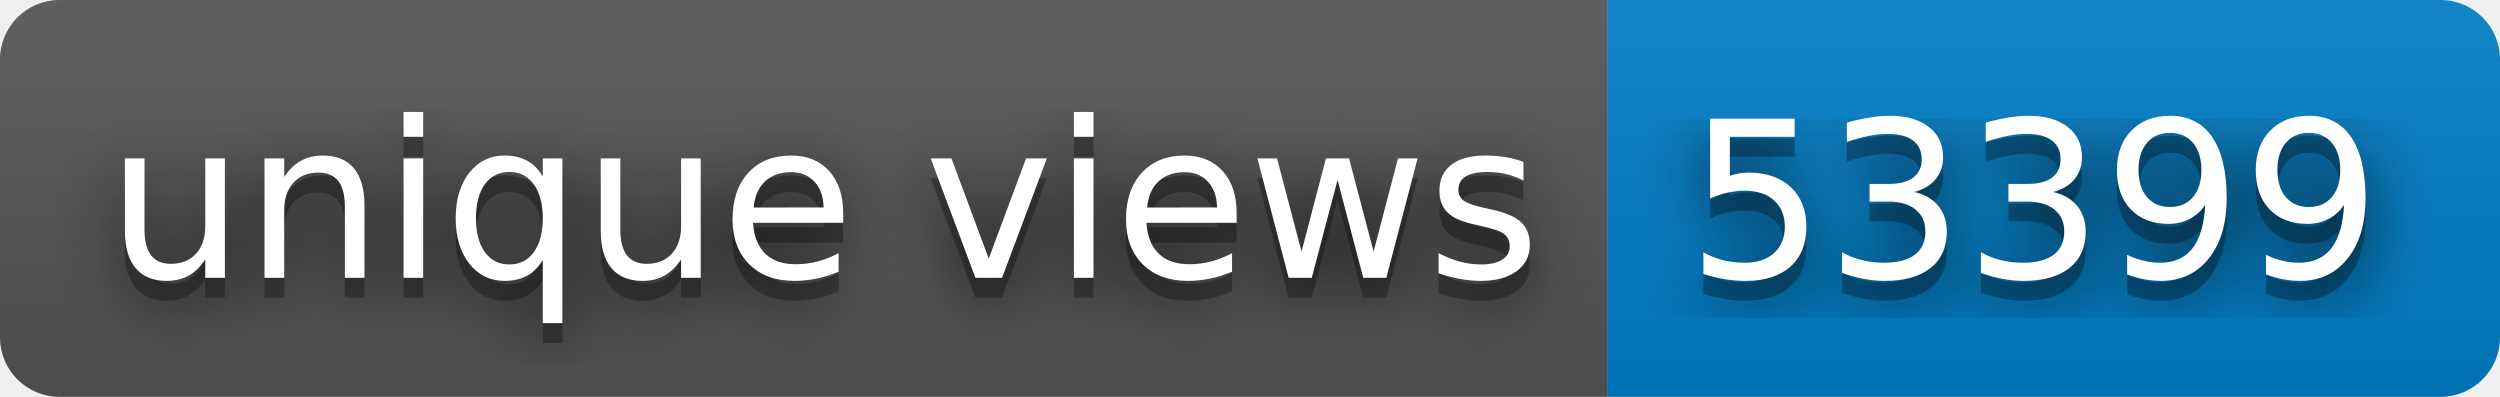
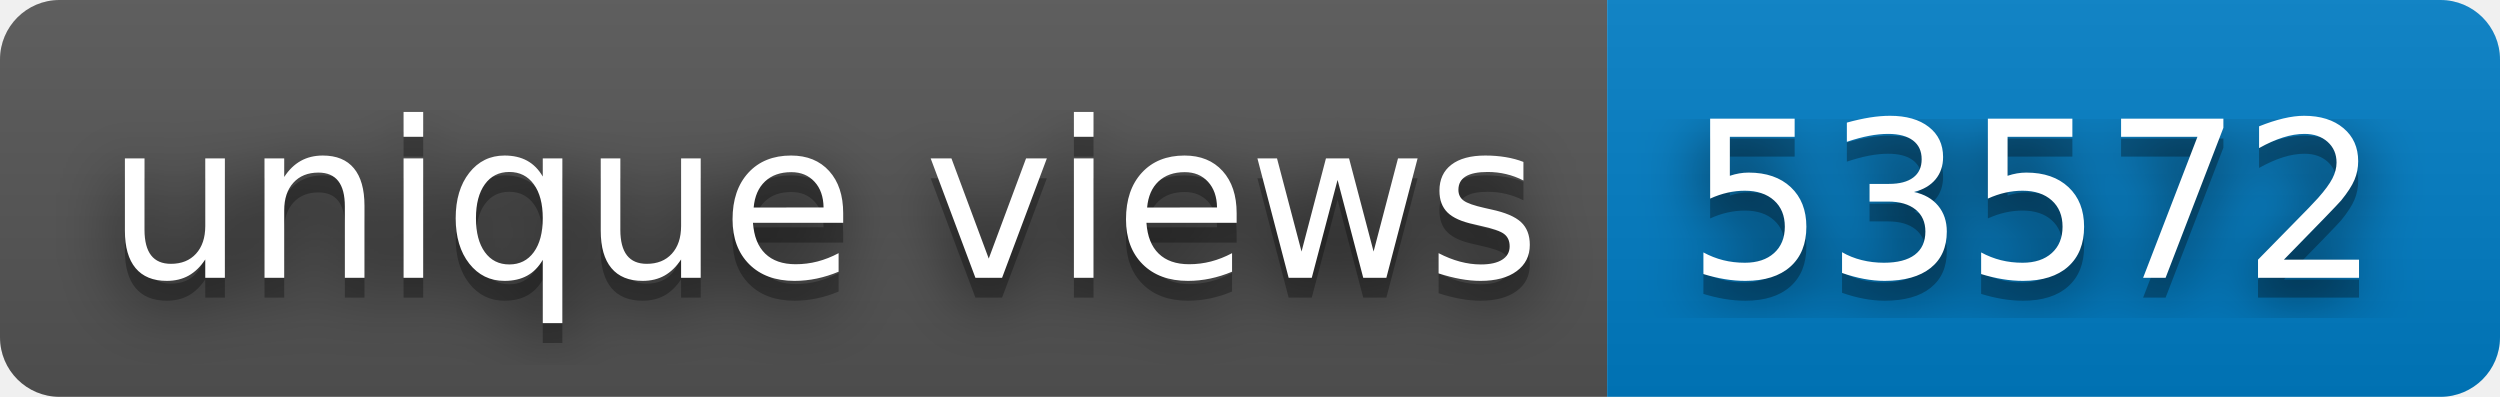
- <svg xmlns="http://www.w3.org/2000/svg" width="126" height="20" role="img" aria-label="unique views: 53399">
+ <svg xmlns="http://www.w3.org/2000/svg" width="126" height="20" role="img" aria-label="unique views: 53572">
  <filter id="blur">
    <feGaussianBlur stdDeviation="16" />
  </filter>
  <linearGradient id="s" x2="0" y2="100%">
    <stop offset="0" stop-color="#bbb" stop-opacity=".1" />
    <stop offset="1" stop-opacity=".1" />
  </linearGradient>
  <clipPath id="r">
    <rect width="126" height="20" rx="3" />
  </clipPath>
  <g clip-path="url(#r)">
    <rect width="81" height="20" fill="#555" />
    <rect x="81" width="45" height="20" fill="#007ec6" />
    <rect width="126" height="20" fill="url(#s)" />
  </g>
  <g fill="#fff" text-anchor="middle" font-family="Verdana,Geneva,DejaVu Sans,sans-serif" text-rendering="geometricPrecision" font-size="110">
    <g transform="scale(.1)">
      <g aria-hidden="true" fill="#010101">
        <text x="415" y="150" fill-opacity=".8" filter="url(#blur)" textLength="710">unique views</text>
        <text x="415" y="150" fill-opacity=".3" textLength="710">unique views</text>
      </g>
      <text x="415" y="140" textLength="710">unique views</text>
    </g>
    <g transform="scale(.1)">
      <g aria-hidden="true" fill="#010101">
-         <text x="1025" y="150" fill-opacity=".8" filter="url(#blur)" textLength="350">53399</text>
-         <text x="1025" y="150" fill-opacity=".3" textLength="350">53399</text>
+         <text x="1025" y="150" fill-opacity=".8" filter="url(#blur)" textLength="350">53572</text>
+         <text x="1025" y="150" fill-opacity=".3" textLength="350">53572</text>
      </g>
-       <text x="1025" y="140" textLength="350">53399</text>
+       <text x="1025" y="140" textLength="350">53572</text>
    </g>
  </g>
</svg>
